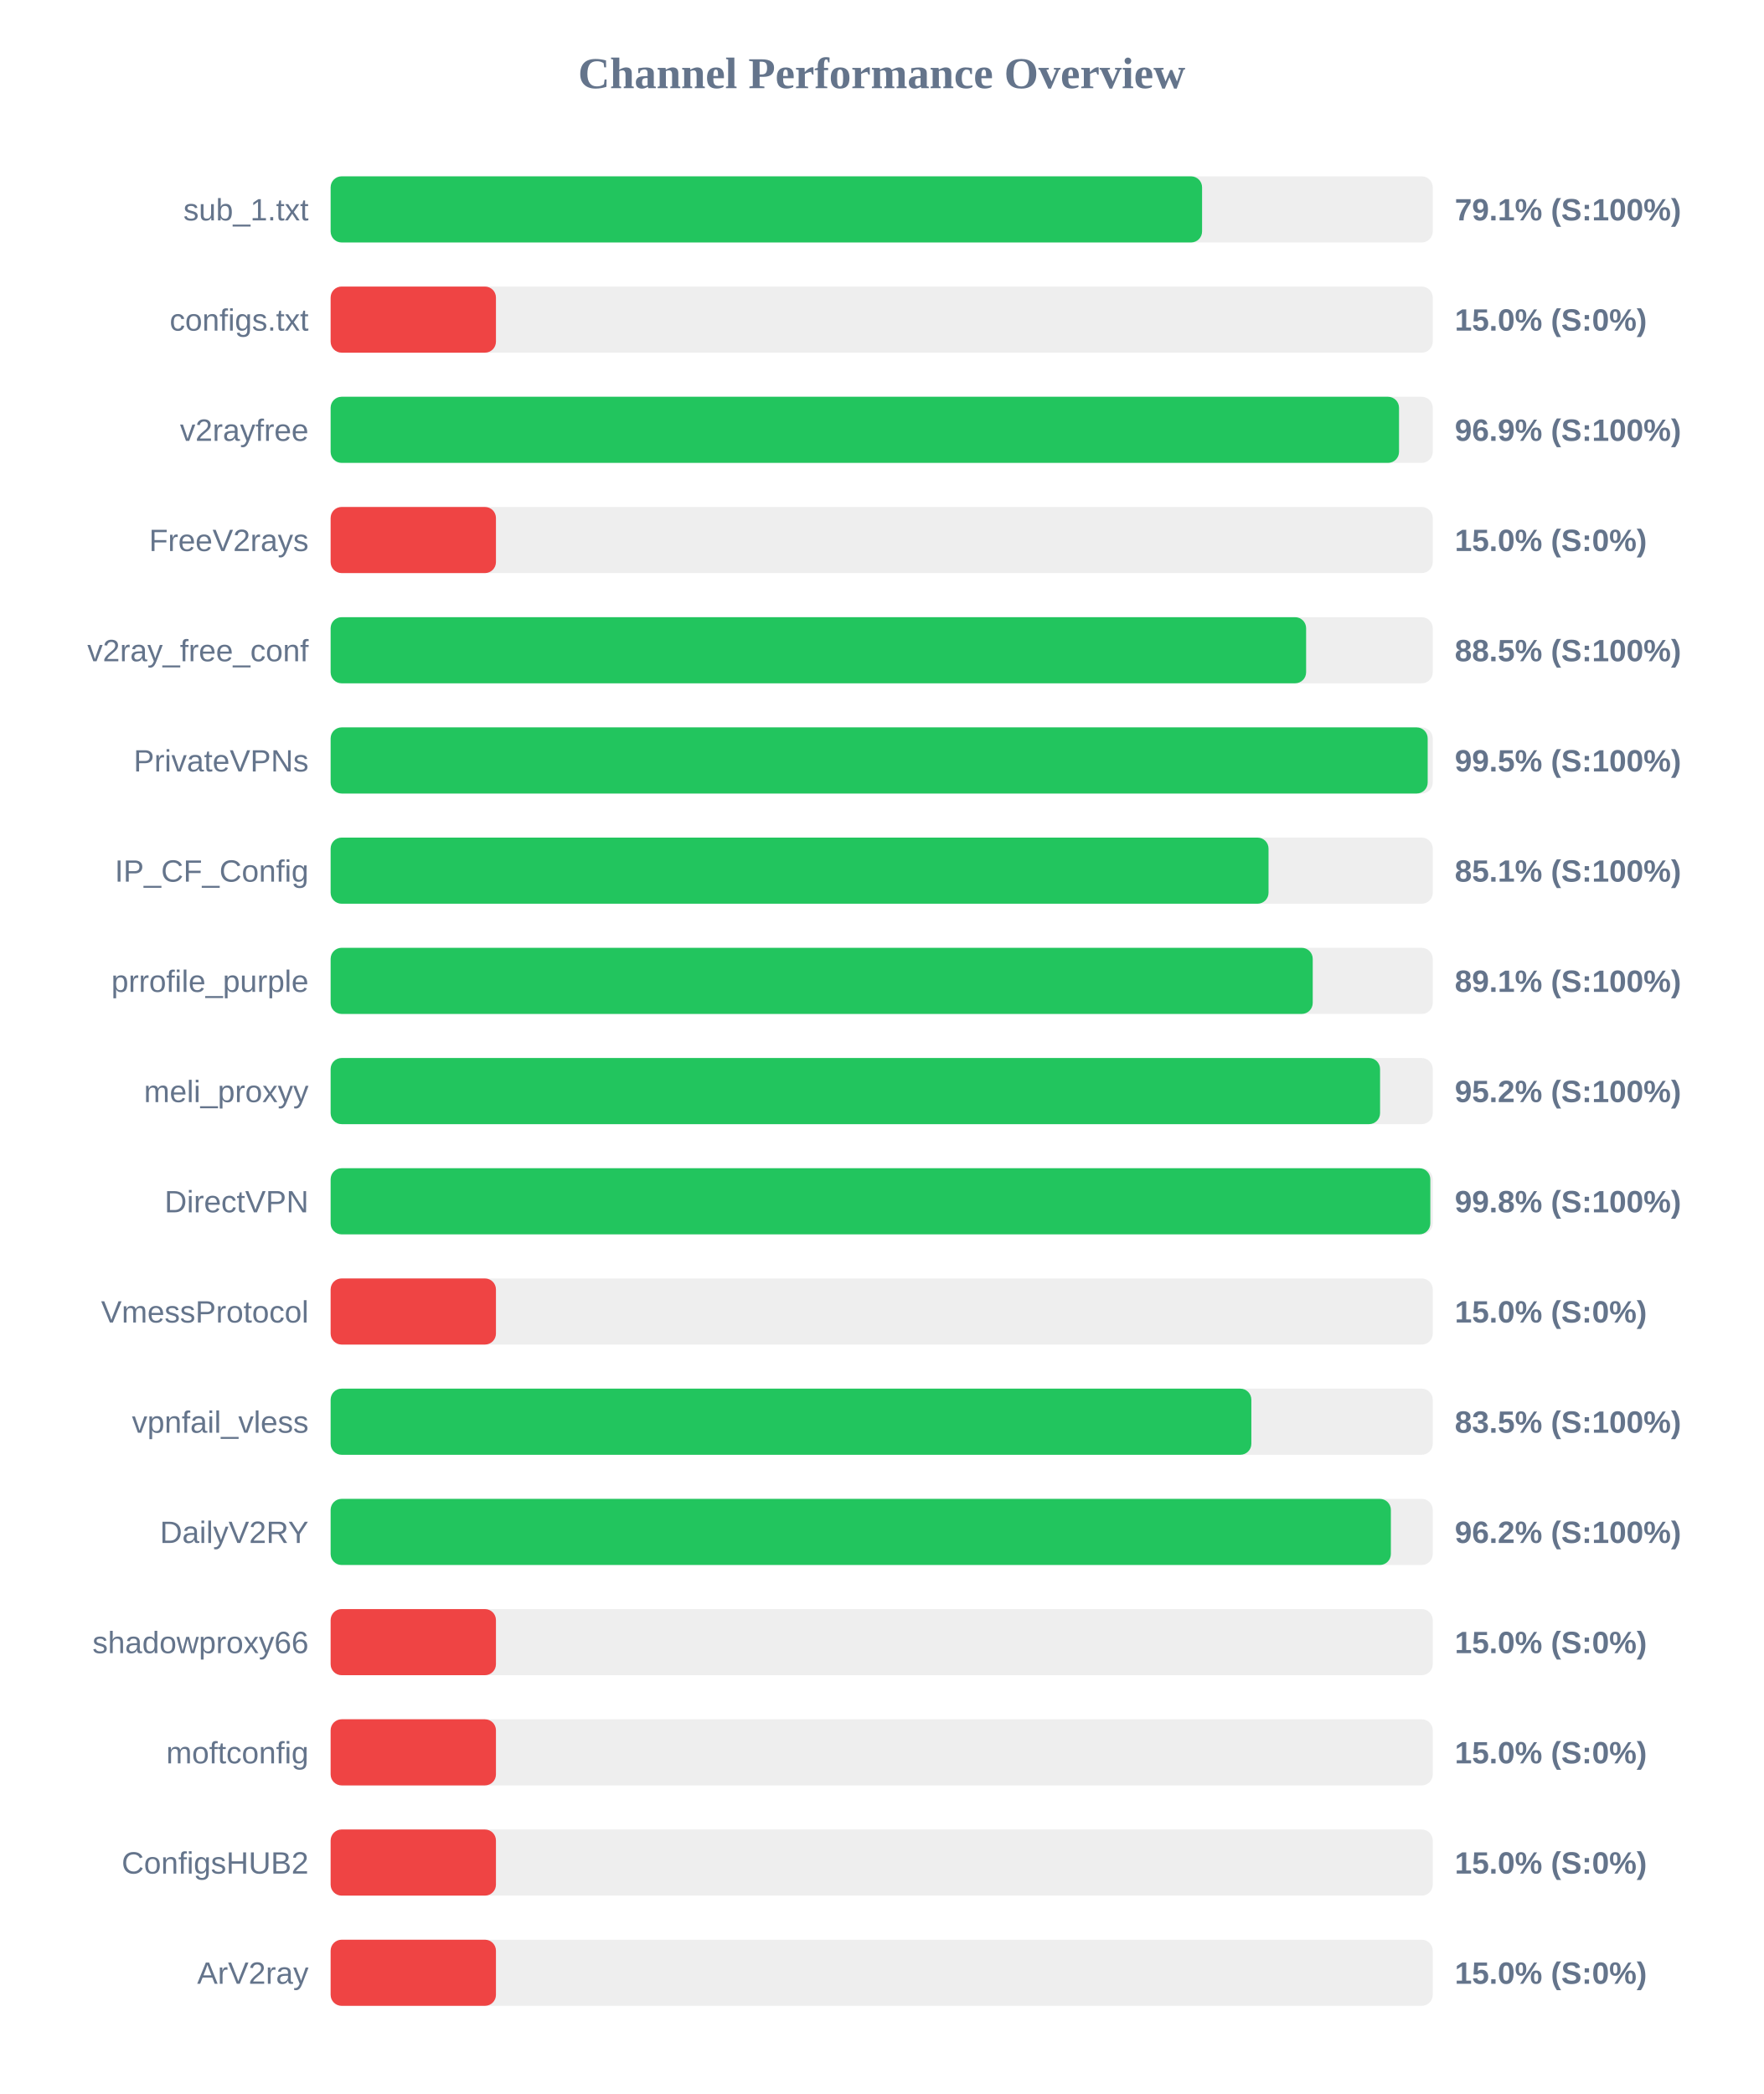
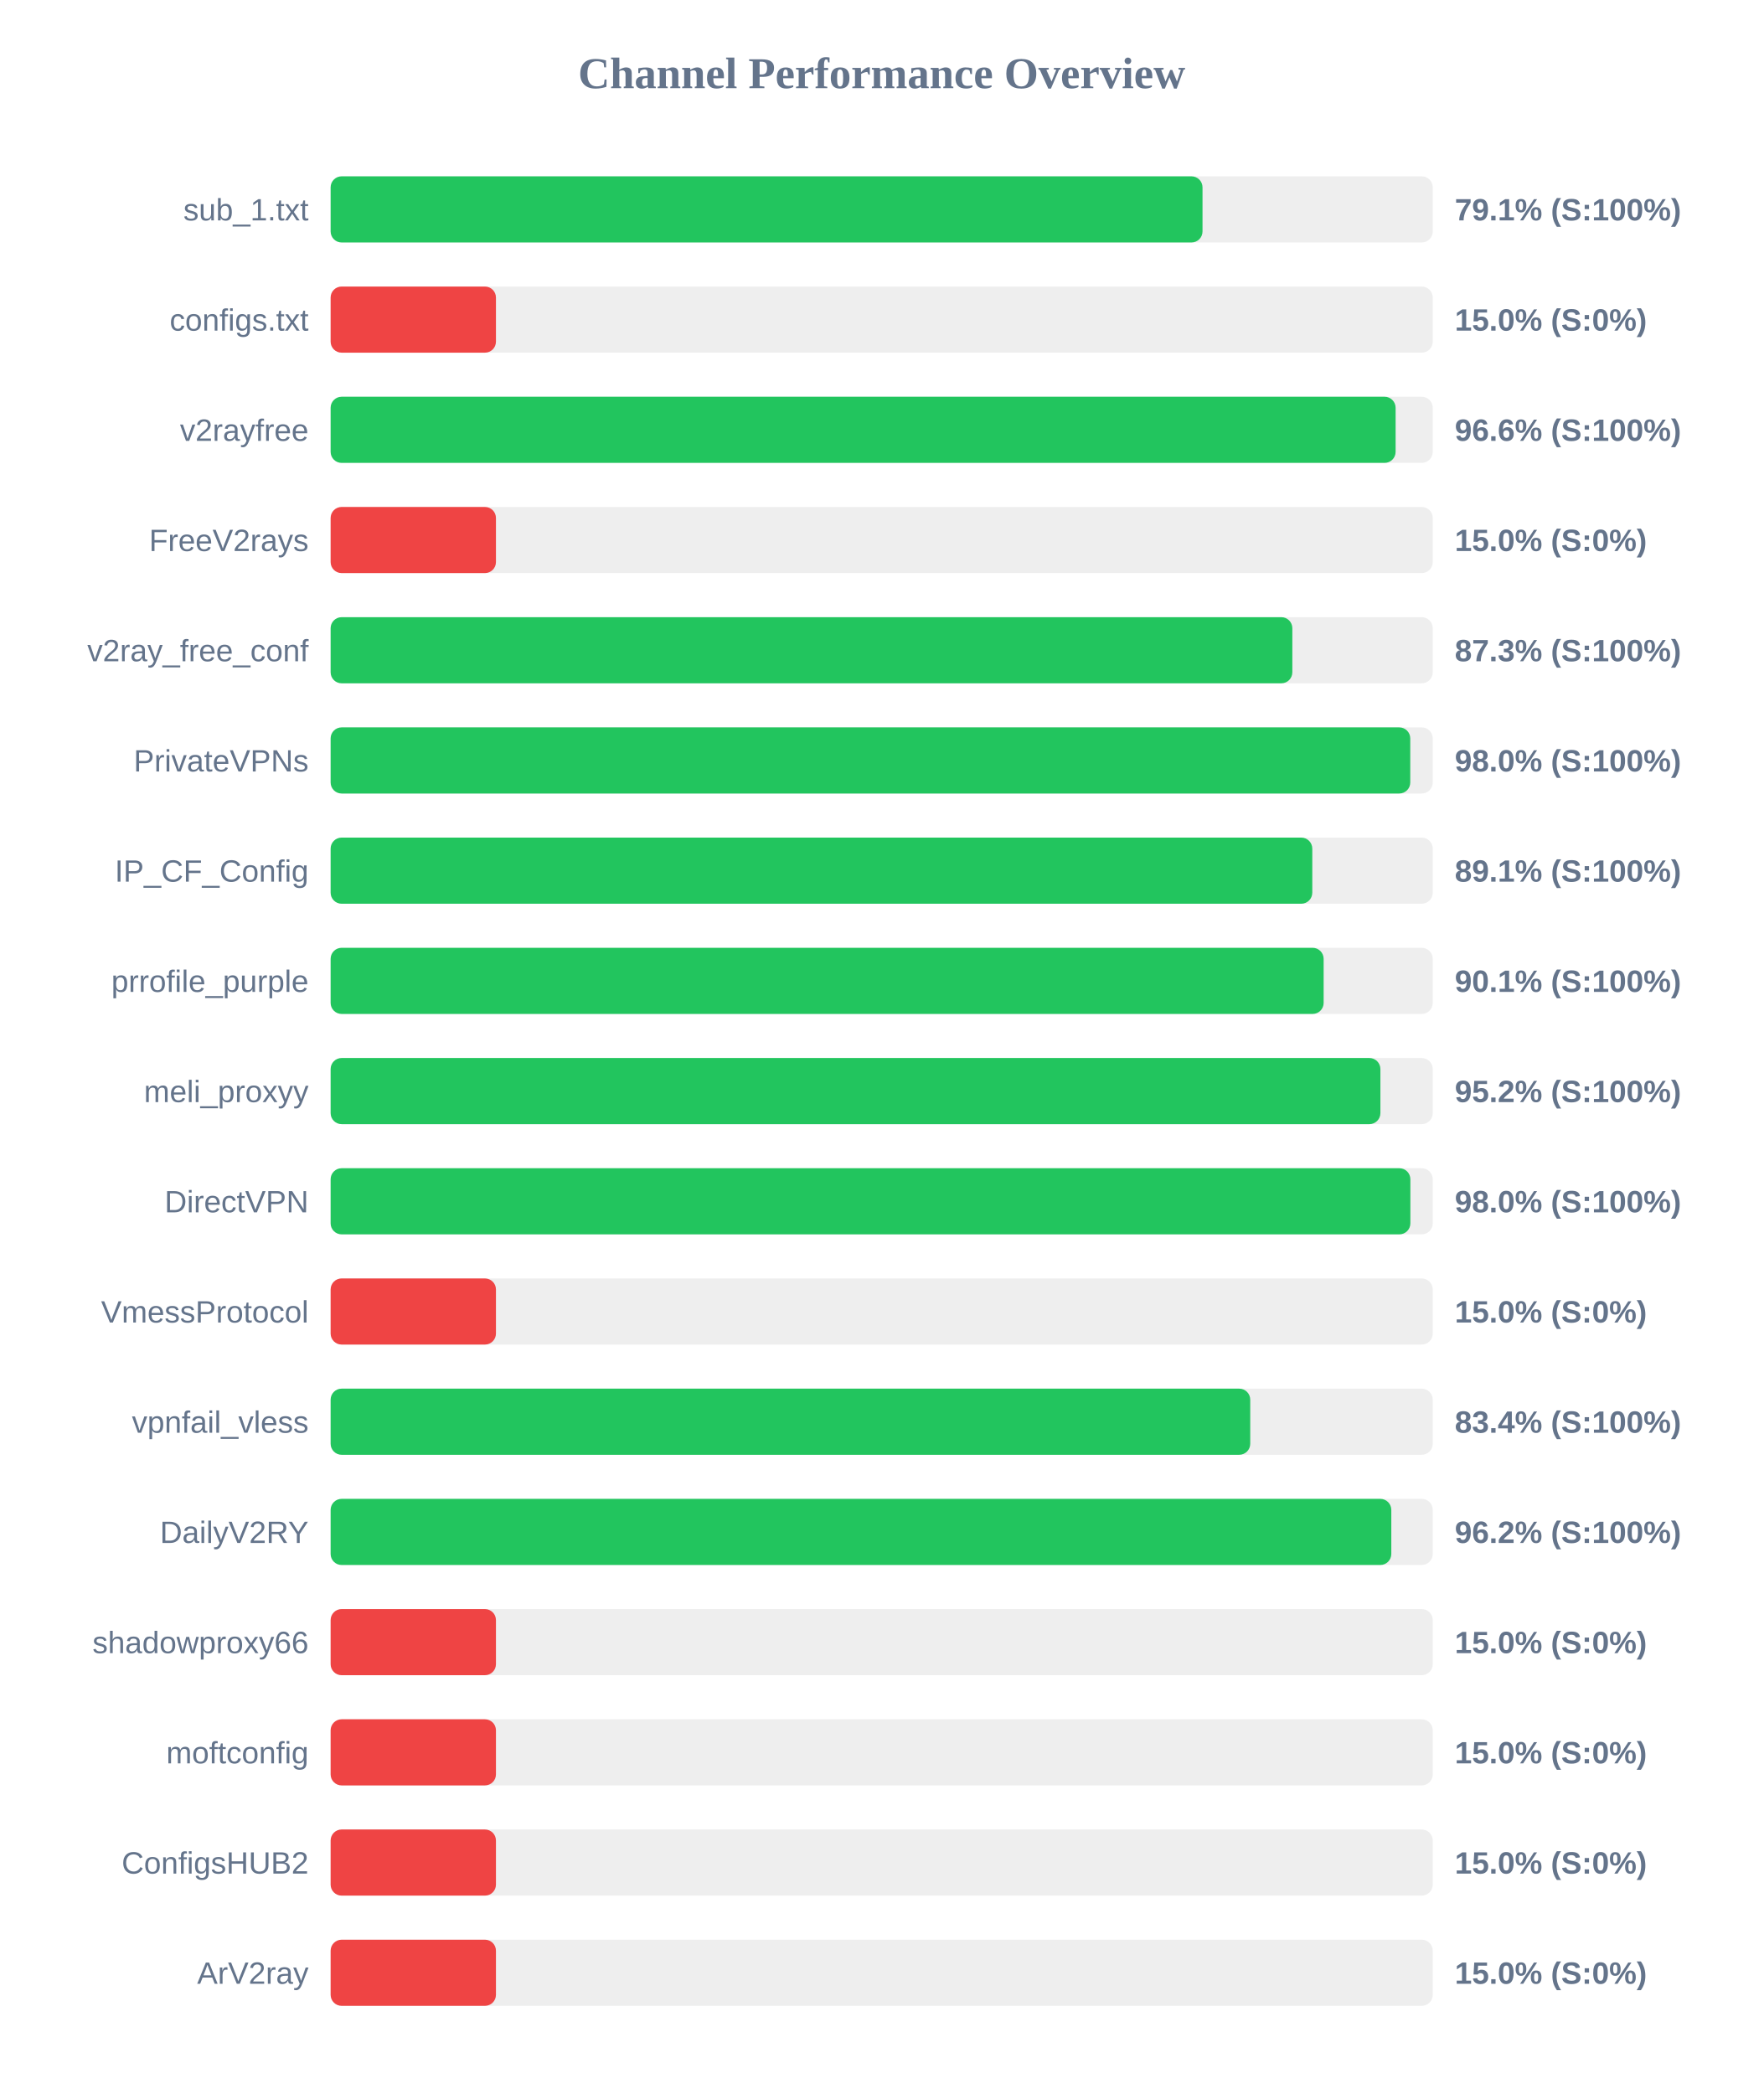
<svg xmlns="http://www.w3.org/2000/svg" width="800" height="950" version="1.1">
  <style>
        .row { font: 14px Arial; fill: #64748b; }
        .score { font: bold 14px Arial; fill: #64748b; }
    </style>
  <text x="400" y="40" text-anchor="middle" font-size="20px" font-weight="bold" fill="#64748b">Channel Performance Overview</text>
  <rect x="150" y="80" width="500" height="30" fill="#eee" rx="5" />
-   <rect x="150" y="80" width="395.35" height="30" fill="#22c55e" rx="5" />
+   <rect x="150" y="80" width="395.55" height="30" fill="#22c55e" rx="5" />
  <text x="140" y="100" text-anchor="end" class="row">sub_1.txt</text>
  <text x="660" y="100" text-anchor="start" class="score">79.1% (S:100%)</text>
  <rect x="150" y="130" width="500" height="30" fill="#eee" rx="5" />
  <rect x="150" y="130" width="75.0" height="30" fill="#ef4444" rx="5" />
  <text x="140" y="150" text-anchor="end" class="row">configs.txt</text>
  <text x="660" y="150" text-anchor="start" class="score">15.0% (S:0%)</text>
  <rect x="150" y="180" width="500" height="30" fill="#eee" rx="5" />
-   <rect x="150" y="180" width="484.7" height="30" fill="#22c55e" rx="5" />
+   <rect x="150" y="180" width="483.15" height="30" fill="#22c55e" rx="5" />
  <text x="140" y="200" text-anchor="end" class="row">v2rayfree</text>
-   <text x="660" y="200" text-anchor="start" class="score">96.9% (S:100%)</text>
+   <text x="660" y="200" text-anchor="start" class="score">96.6% (S:100%)</text>
  <rect x="150" y="230" width="500" height="30" fill="#eee" rx="5" />
  <rect x="150" y="230" width="75.0" height="30" fill="#ef4444" rx="5" />
  <text x="140" y="250" text-anchor="end" class="row">FreeV2rays</text>
  <text x="660" y="250" text-anchor="start" class="score">15.0% (S:0%)</text>
  <rect x="150" y="280" width="500" height="30" fill="#eee" rx="5" />
-   <rect x="150" y="280" width="442.55" height="30" fill="#22c55e" rx="5" />
+   <rect x="150" y="280" width="436.3" height="30" fill="#22c55e" rx="5" />
  <text x="140" y="300" text-anchor="end" class="row">v2ray_free_conf</text>
-   <text x="660" y="300" text-anchor="start" class="score">88.5% (S:100%)</text>
+   <text x="660" y="300" text-anchor="start" class="score">87.3% (S:100%)</text>
  <rect x="150" y="330" width="500" height="30" fill="#eee" rx="5" />
-   <rect x="150" y="330" width="497.7" height="30" fill="#22c55e" rx="5" />
+   <rect x="150" y="330" width="489.8" height="30" fill="#22c55e" rx="5" />
  <text x="140" y="350" text-anchor="end" class="row">PrivateVPNs</text>
-   <text x="660" y="350" text-anchor="start" class="score">99.5% (S:100%)</text>
+   <text x="660" y="350" text-anchor="start" class="score">98.0% (S:100%)</text>
  <rect x="150" y="380" width="500" height="30" fill="#eee" rx="5" />
-   <rect x="150" y="380" width="425.5" height="30" fill="#22c55e" rx="5" />
+   <rect x="150" y="380" width="445.35" height="30" fill="#22c55e" rx="5" />
  <text x="140" y="400" text-anchor="end" class="row">IP_CF_Config</text>
-   <text x="660" y="400" text-anchor="start" class="score">85.1% (S:100%)</text>
+   <text x="660" y="400" text-anchor="start" class="score">89.1% (S:100%)</text>
  <rect x="150" y="430" width="500" height="30" fill="#eee" rx="5" />
-   <rect x="150" y="430" width="445.55" height="30" fill="#22c55e" rx="5" />
+   <rect x="150" y="430" width="450.5" height="30" fill="#22c55e" rx="5" />
  <text x="140" y="450" text-anchor="end" class="row">prrofile_purple</text>
-   <text x="660" y="450" text-anchor="start" class="score">89.1% (S:100%)</text>
+   <text x="660" y="450" text-anchor="start" class="score">90.1% (S:100%)</text>
  <rect x="150" y="480" width="500" height="30" fill="#eee" rx="5" />
-   <rect x="150" y="480" width="476.1" height="30" fill="#22c55e" rx="5" />
+   <rect x="150" y="480" width="476.25" height="30" fill="#22c55e" rx="5" />
  <text x="140" y="500" text-anchor="end" class="row">meli_proxyy</text>
  <text x="660" y="500" text-anchor="start" class="score">95.2% (S:100%)</text>
  <rect x="150" y="530" width="500" height="30" fill="#eee" rx="5" />
-   <rect x="150" y="530" width="498.9" height="30" fill="#22c55e" rx="5" />
+   <rect x="150" y="530" width="489.85" height="30" fill="#22c55e" rx="5" />
  <text x="140" y="550" text-anchor="end" class="row">DirectVPN</text>
-   <text x="660" y="550" text-anchor="start" class="score">99.8% (S:100%)</text>
+   <text x="660" y="550" text-anchor="start" class="score">98.0% (S:100%)</text>
  <rect x="150" y="580" width="500" height="30" fill="#eee" rx="5" />
  <rect x="150" y="580" width="75.0" height="30" fill="#ef4444" rx="5" />
  <text x="140" y="600" text-anchor="end" class="row">VmessProtocol</text>
  <text x="660" y="600" text-anchor="start" class="score">15.0% (S:0%)</text>
  <rect x="150" y="630" width="500" height="30" fill="#eee" rx="5" />
-   <rect x="150" y="630" width="417.7" height="30" fill="#22c55e" rx="5" />
+   <rect x="150" y="630" width="417.2" height="30" fill="#22c55e" rx="5" />
  <text x="140" y="650" text-anchor="end" class="row">vpnfail_vless</text>
-   <text x="660" y="650" text-anchor="start" class="score">83.5% (S:100%)</text>
+   <text x="660" y="650" text-anchor="start" class="score">83.4% (S:100%)</text>
  <rect x="150" y="680" width="500" height="30" fill="#eee" rx="5" />
-   <rect x="150" y="680" width="481.0" height="30" fill="#22c55e" rx="5" />
+   <rect x="150" y="680" width="481.2" height="30" fill="#22c55e" rx="5" />
  <text x="140" y="700" text-anchor="end" class="row">DailyV2RY</text>
  <text x="660" y="700" text-anchor="start" class="score">96.2% (S:100%)</text>
  <rect x="150" y="730" width="500" height="30" fill="#eee" rx="5" />
  <rect x="150" y="730" width="75.0" height="30" fill="#ef4444" rx="5" />
  <text x="140" y="750" text-anchor="end" class="row">shadowproxy66</text>
  <text x="660" y="750" text-anchor="start" class="score">15.0% (S:0%)</text>
  <rect x="150" y="780" width="500" height="30" fill="#eee" rx="5" />
  <rect x="150" y="780" width="75.0" height="30" fill="#ef4444" rx="5" />
  <text x="140" y="800" text-anchor="end" class="row">moftconfig</text>
  <text x="660" y="800" text-anchor="start" class="score">15.0% (S:0%)</text>
  <rect x="150" y="830" width="500" height="30" fill="#eee" rx="5" />
  <rect x="150" y="830" width="75.0" height="30" fill="#ef4444" rx="5" />
  <text x="140" y="850" text-anchor="end" class="row">ConfigsHUB2</text>
  <text x="660" y="850" text-anchor="start" class="score">15.0% (S:0%)</text>
  <rect x="150" y="880" width="500" height="30" fill="#eee" rx="5" />
  <rect x="150" y="880" width="75.0" height="30" fill="#ef4444" rx="5" />
  <text x="140" y="900" text-anchor="end" class="row">ArV2ray</text>
  <text x="660" y="900" text-anchor="start" class="score">15.0% (S:0%)</text>
</svg>
